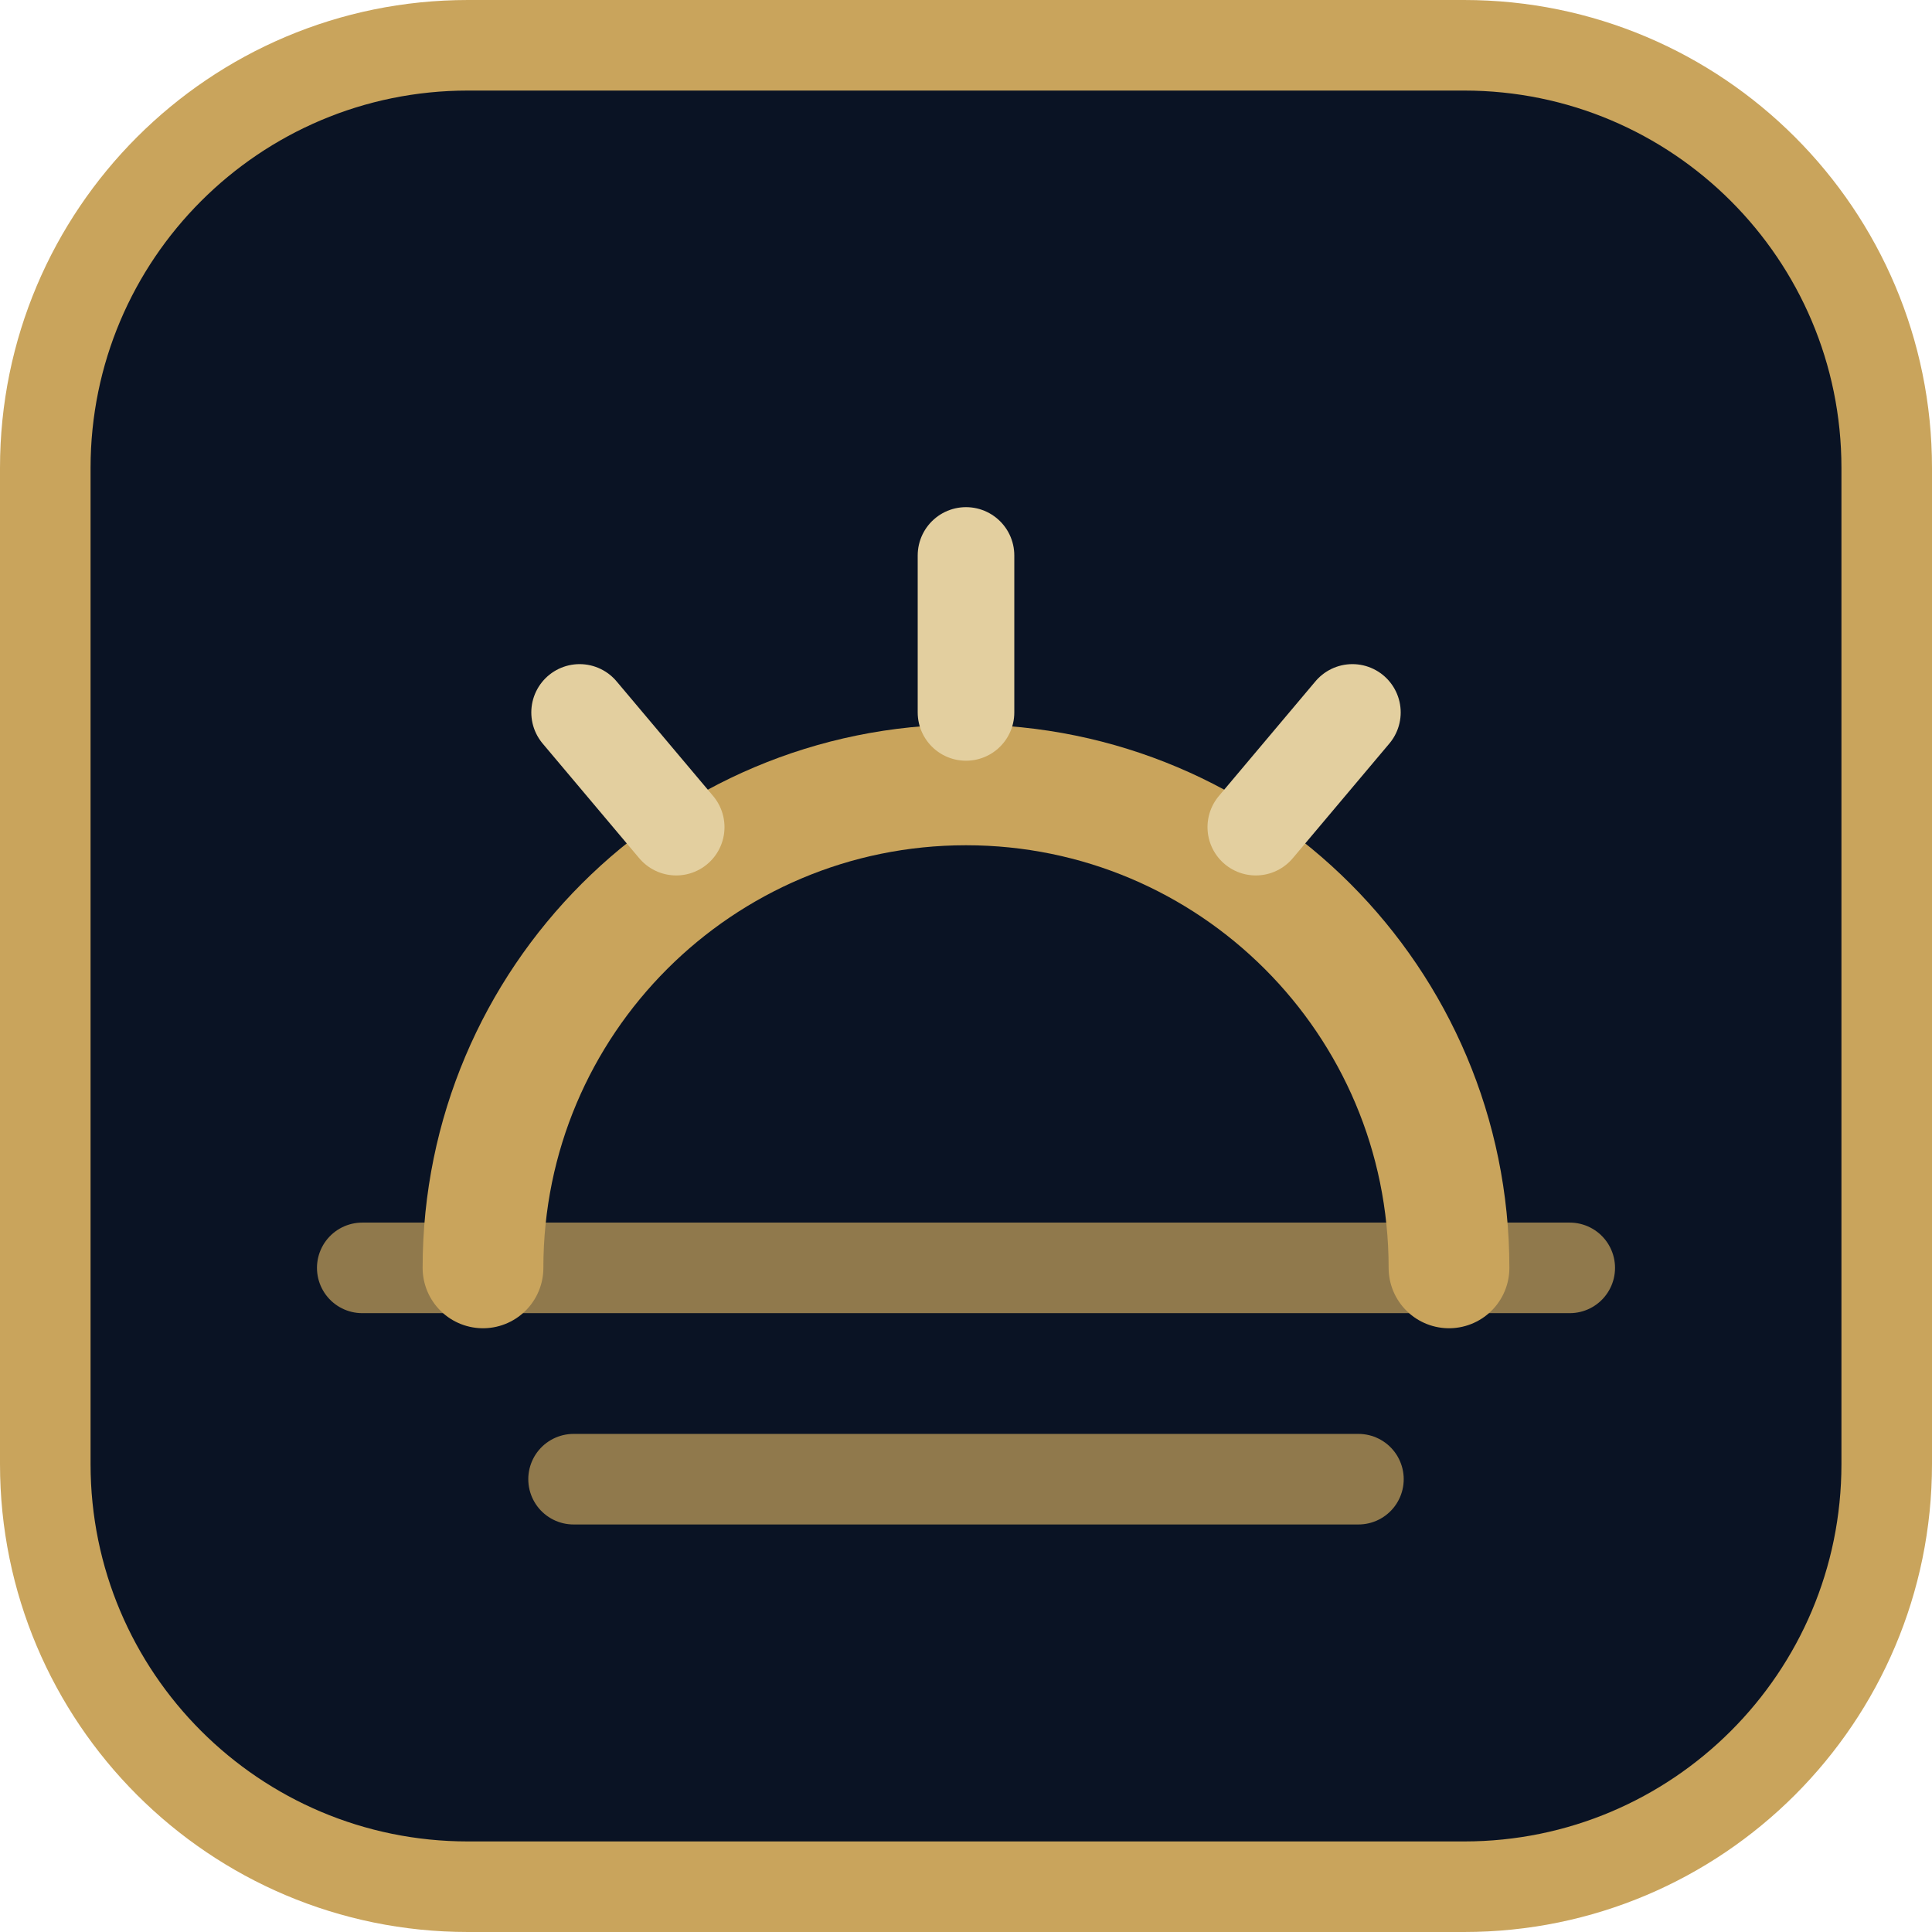
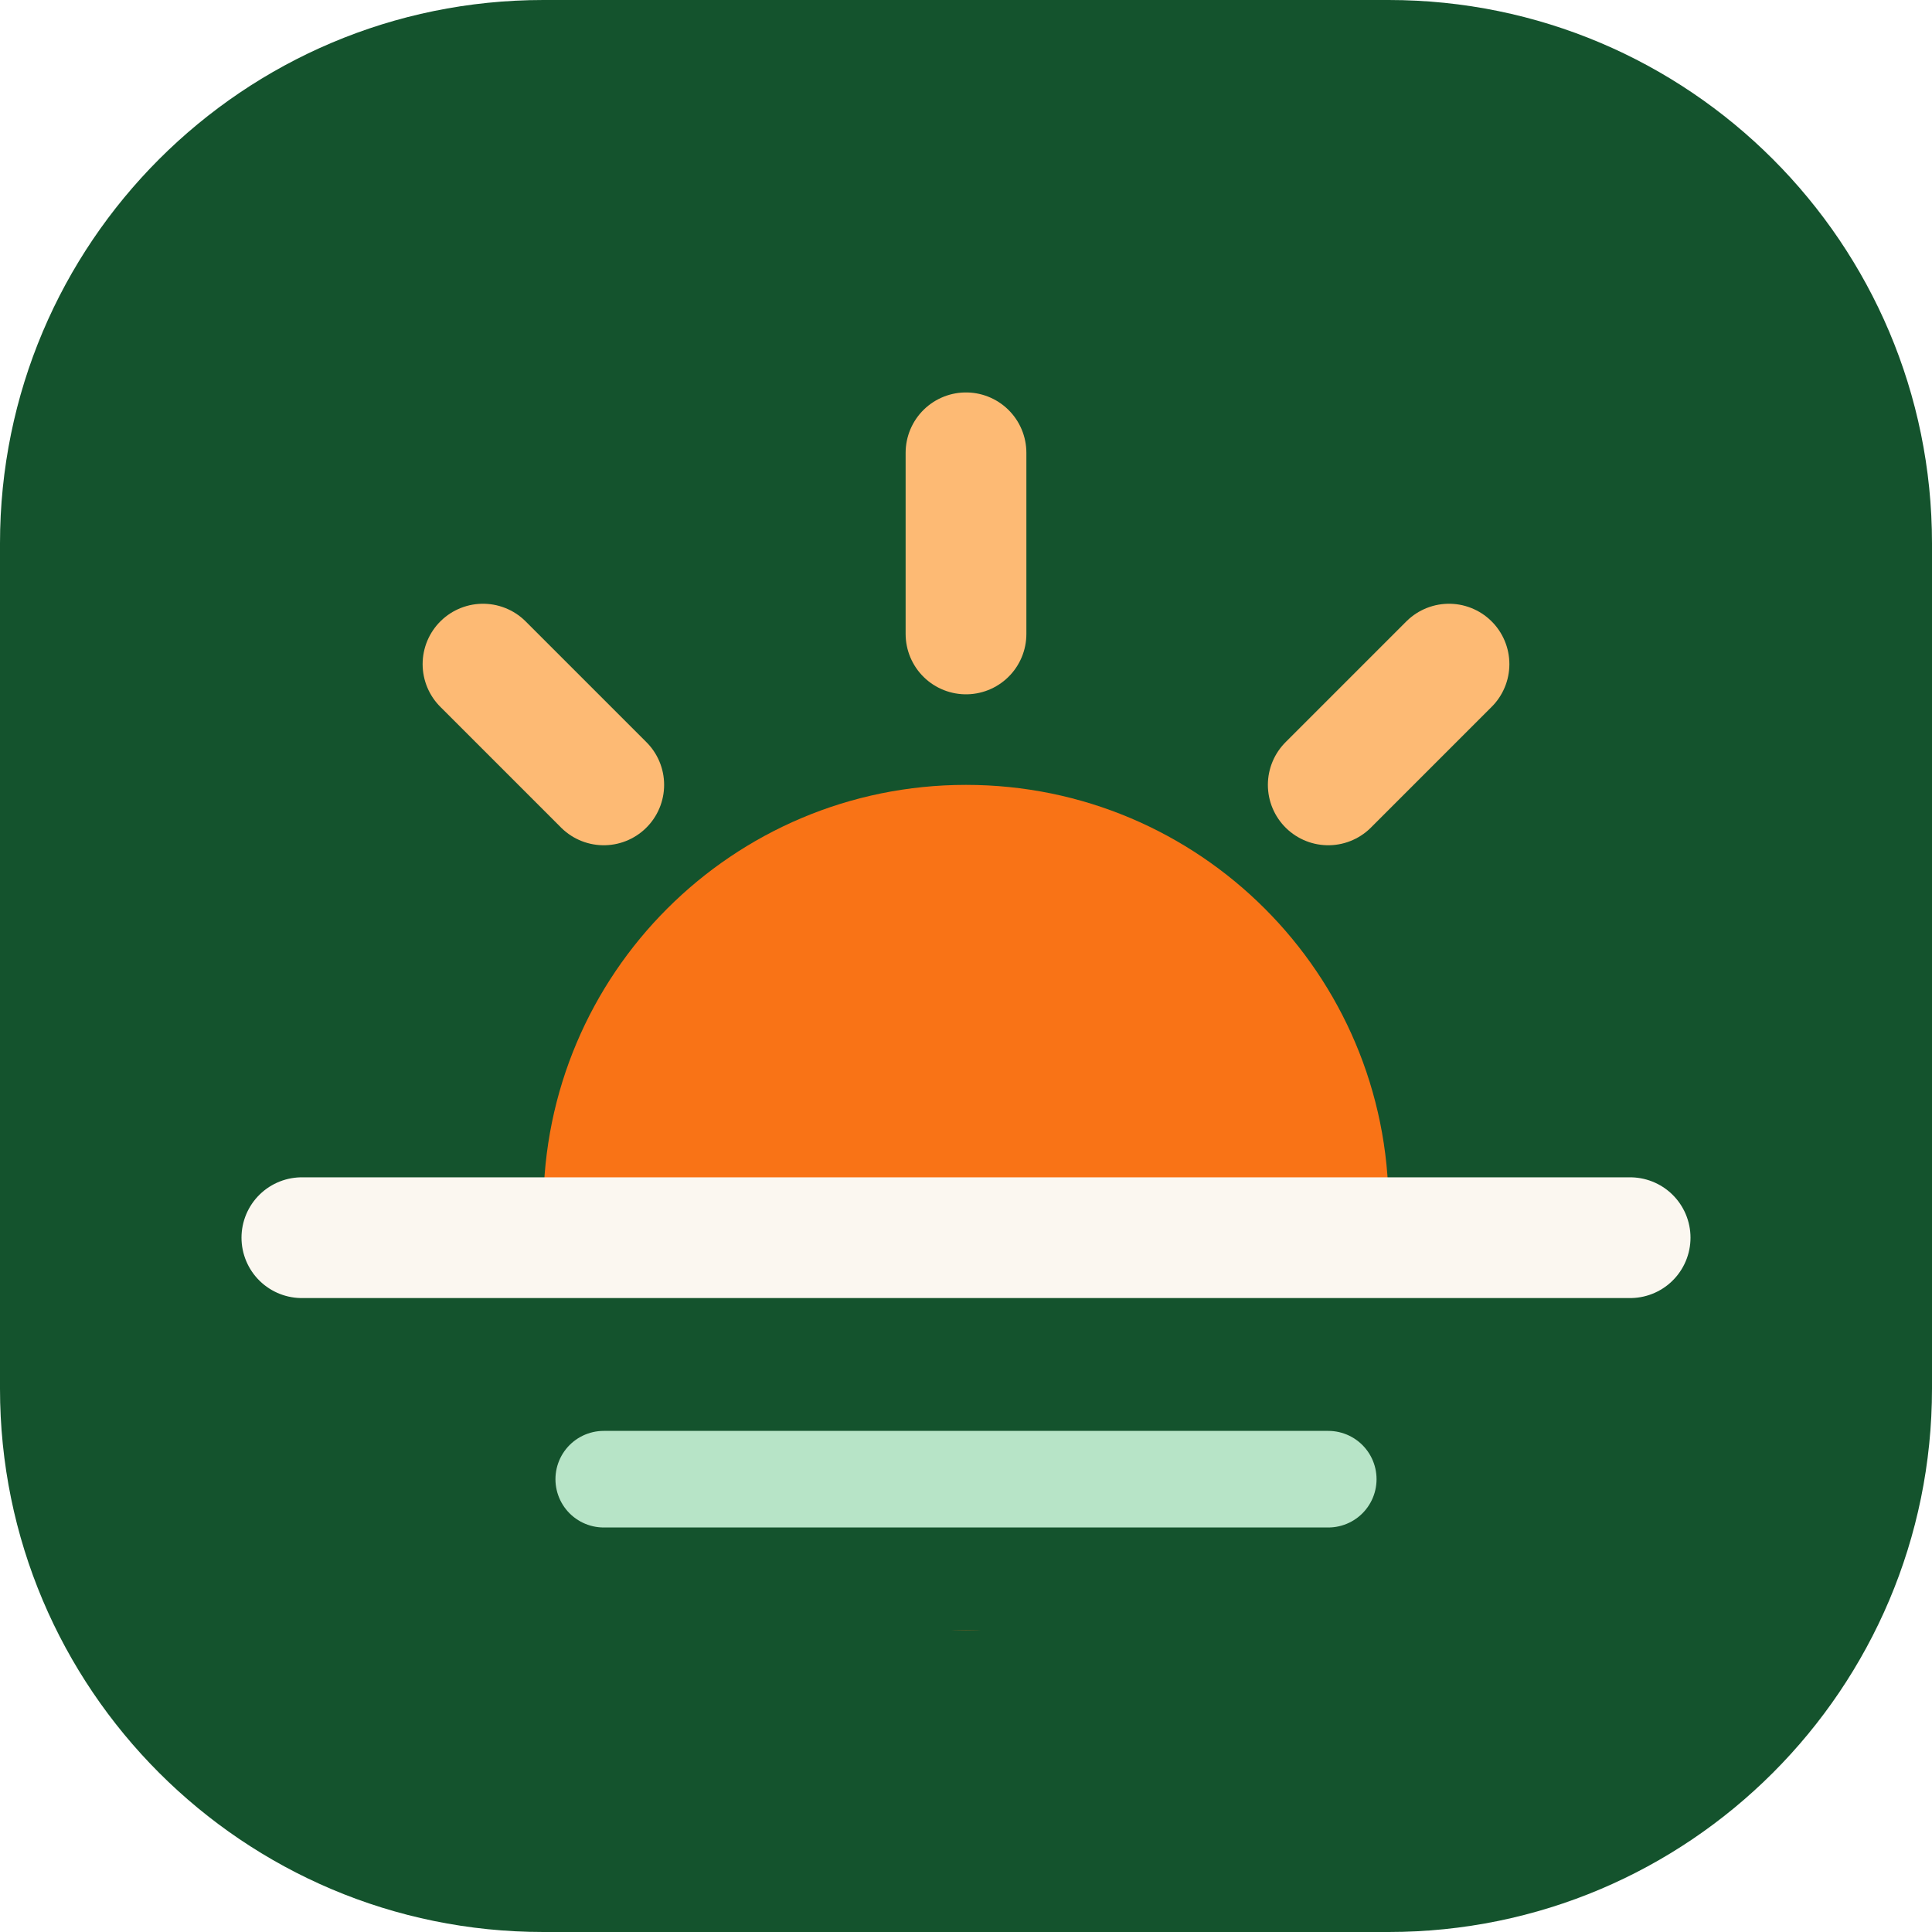
<svg xmlns="http://www.w3.org/2000/svg" viewBox="0 0 32 32">
-   <rect x="0.75" y="0.75" width="30.5" height="30.5" rx="7" fill="#0a1324" stroke="#c9a45c" stroke-width="1.5" />
-   <path d="M8 21a8 8 0 0 1 16 0" fill="none" stroke="#c9a45c" stroke-width="2" stroke-linecap="round" />
-   <path d="M16 9.2v2.6M9.6 11.8l1.6 1.9M22.4 11.8l-1.6 1.9" stroke="#e3cf9f" stroke-width="1.6" stroke-linecap="round" />
-   <path d="M6 21h20M9.5 24.5h13" stroke="#c9a45c" stroke-width="1.5" stroke-linecap="round" opacity=".7" />
+   <rect width="32" height="32" rx="9" fill="#14532d" />
+   <circle cx="16" cy="20" r="7" fill="#f97316" />
+   <path d="M16 7.5v3M8 11l2 2M24 11l-2 2" stroke="#fdba74" stroke-width="2" stroke-linecap="round" />
+   <rect x="5" y="20" width="22" height="7" fill="#14532d" />
+   <path d="M5 20.5h22" stroke="#fbf7f0" stroke-width="2" stroke-linecap="round" />
+   <path d="M10 24.5h12" stroke="#b7e4c7" stroke-width="1.6" stroke-linecap="round" />
</svg>
